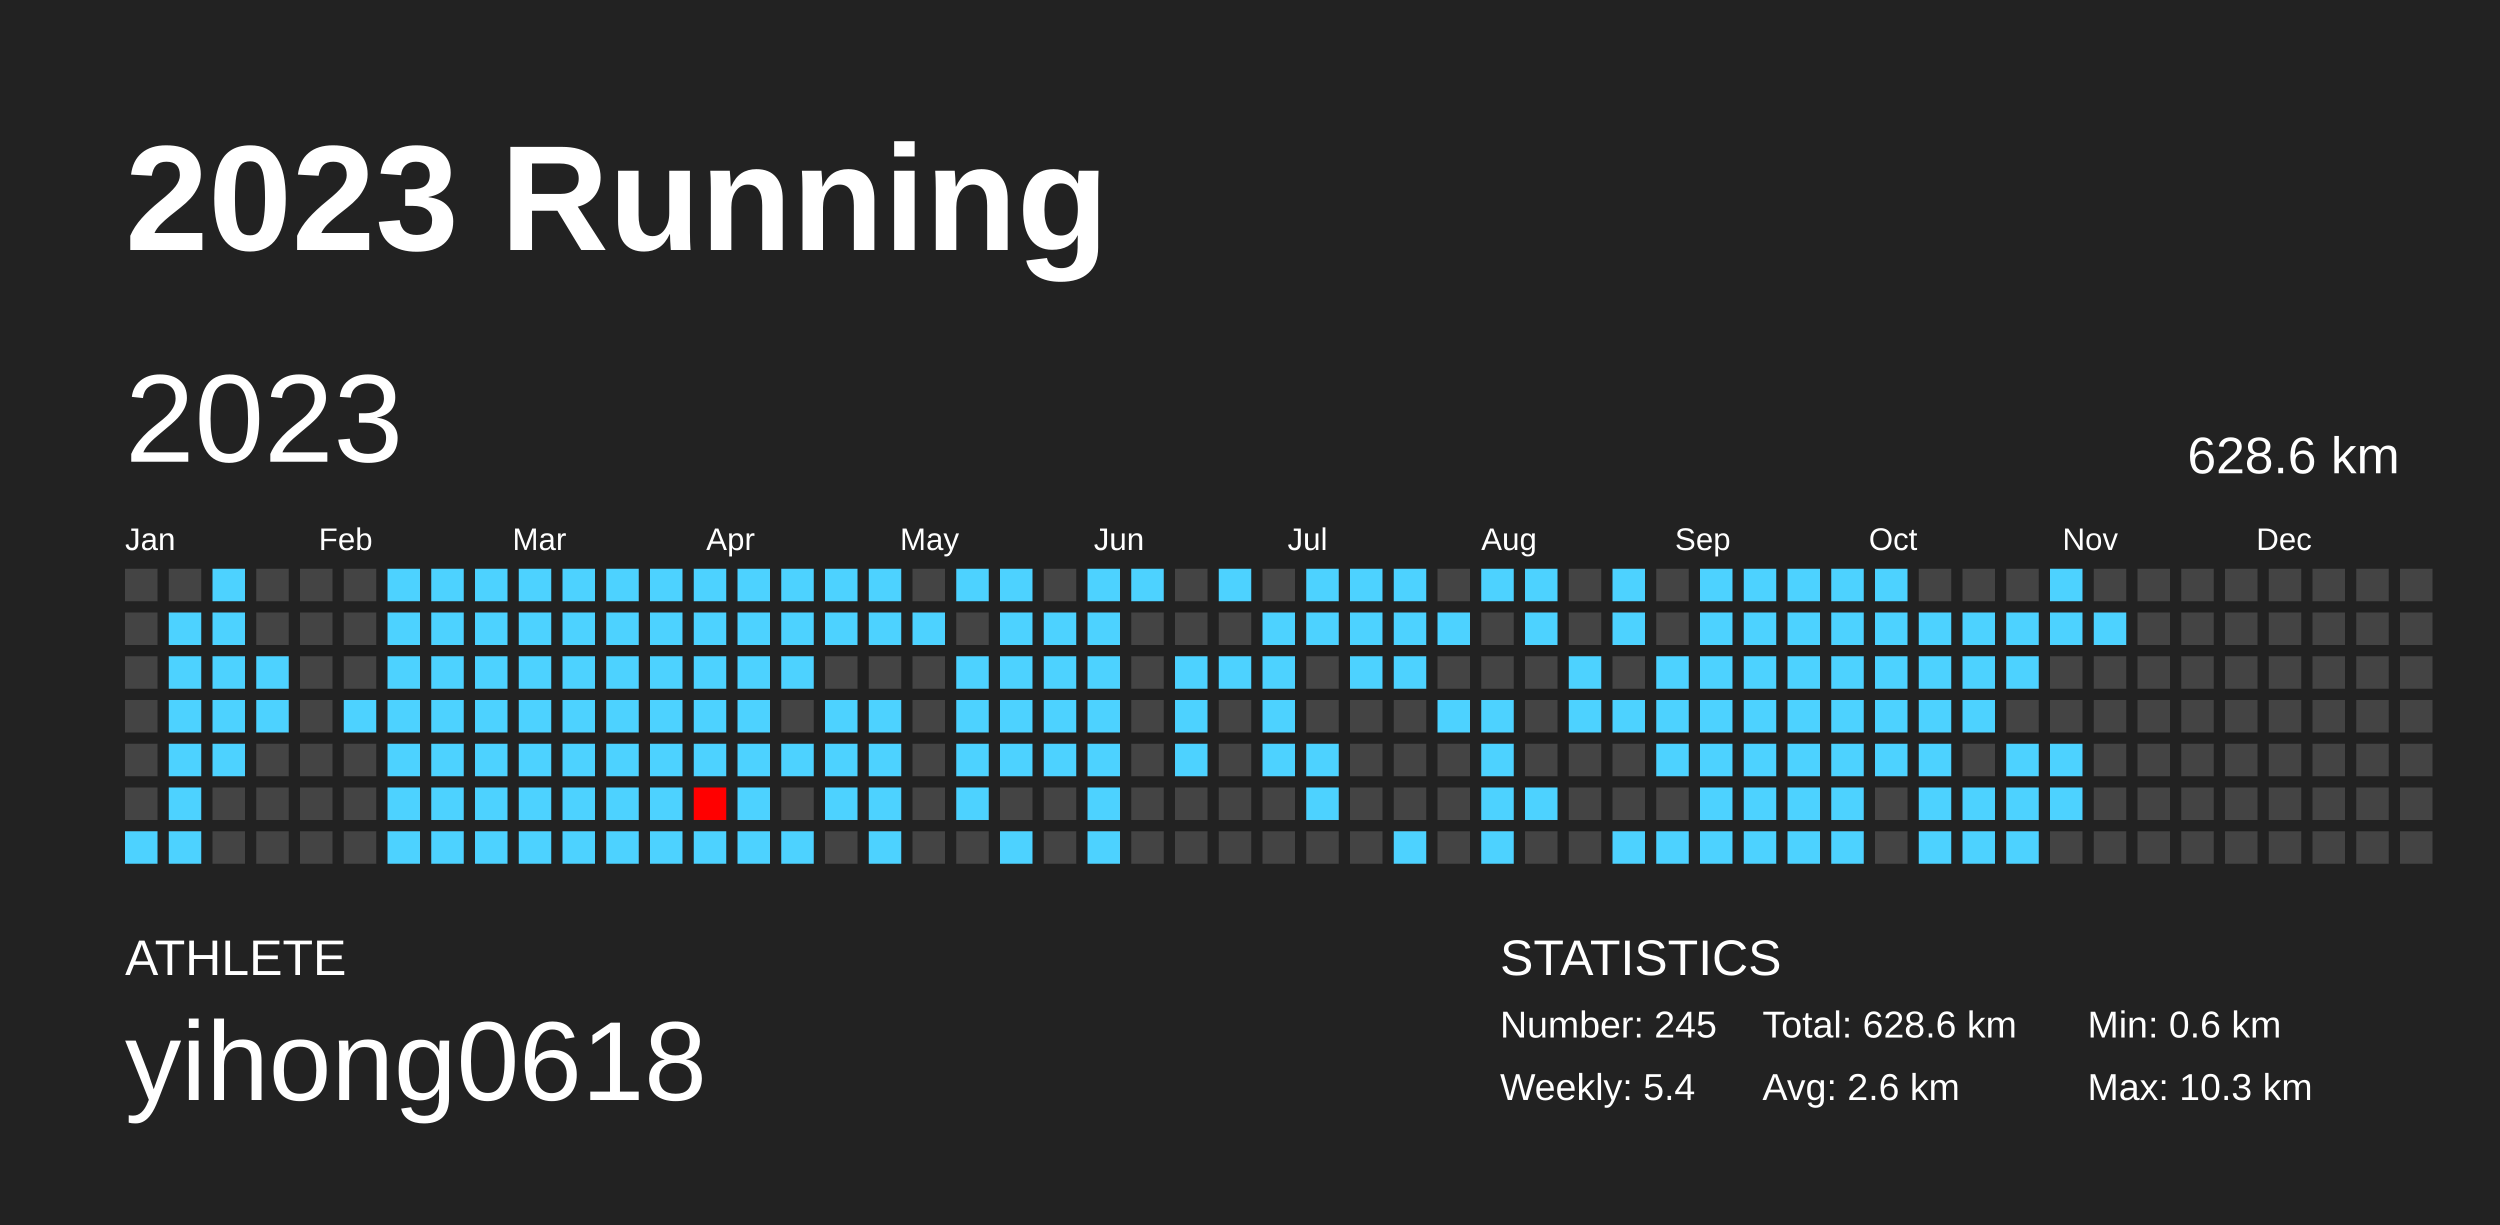
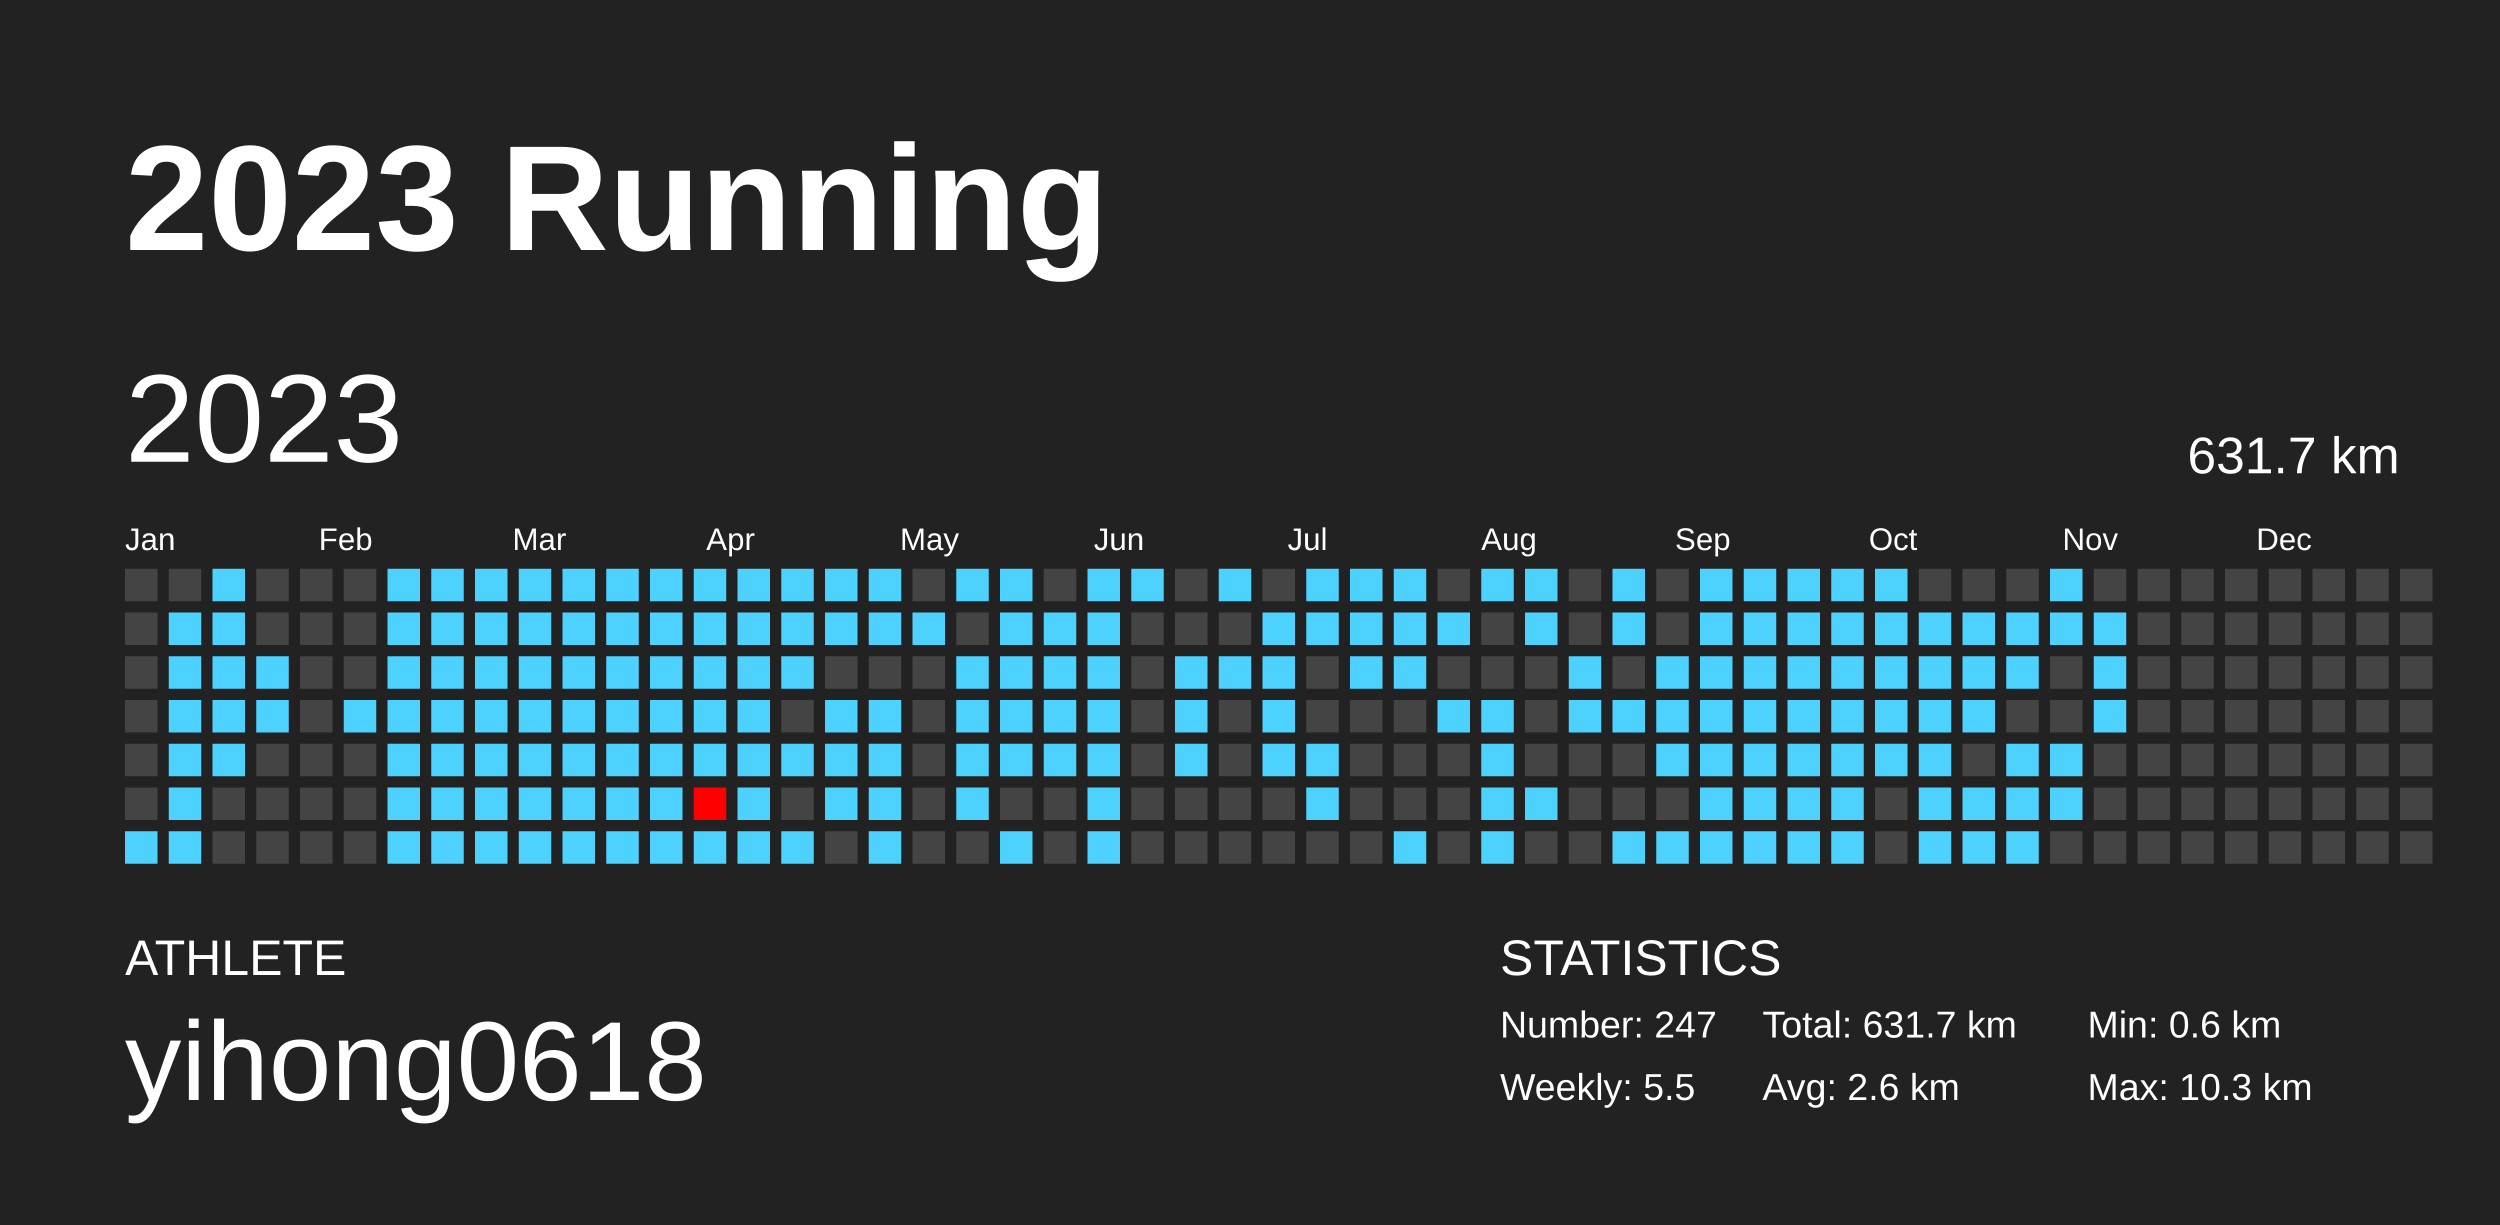
<svg xmlns="http://www.w3.org/2000/svg" baseProfile="full" height="98mm" version="1.1" viewBox="0,0,200,98" width="200mm">
  <defs />
  <rect fill="#222222" height="98" width="200" x="0" y="0" />
  <text fill="#FFFFFF" style="font-size:12px; font-family:Arial; font-weight:bold;" x="10" y="20">2023 Running</text>
  <text fill="#FFFFFF" style="font-size:4px; font-family:Arial" x="10" y="78">ATHLETE</text>
  <text fill="#FFFFFF" style="font-size:9px; font-family:Arial" x="10" y="88">yihong0618</text>
  <text fill="#FFFFFF" style="font-size:4px; font-family:Arial" x="120" y="78">STATISTICS</text>
-   <text fill="#FFFFFF" style="font-size:3px; font-family:Arial" x="120" y="83">Number: 245</text>
-   <text fill="#FFFFFF" style="font-size:3px; font-family:Arial" x="120" y="88">Weekly: 5.4</text>
-   <text fill="#FFFFFF" style="font-size:3px; font-family:Arial" x="141" y="83">Total: 628.6 km</text>
+   <text fill="#FFFFFF" style="font-size:3px; font-family:Arial" x="120" y="83">Number: 247</text>
+   <text fill="#FFFFFF" style="font-size:3px; font-family:Arial" x="120" y="88">Weekly: 5.5</text>
+   <text fill="#FFFFFF" style="font-size:3px; font-family:Arial" x="141" y="83">Total: 631.7 km</text>
  <text fill="#FFFFFF" style="font-size:3px; font-family:Arial" x="141" y="88">Avg: 2.6 km</text>
  <text fill="#FFFFFF" style="font-size:3px; font-family:Arial" x="167" y="83">Min: 0.6 km</text>
  <text fill="#FFFFFF" style="font-size:3px; font-family:Arial" x="167" y="88">Max: 10.3 km</text>
  <text dominant-baseline="hanging" fill="#FFFFFF" style="font-size:10.0px; font-family:Arial;" x="10" y="30">2023</text>
-   <text dominant-baseline="hanging" fill="#FFFFFF" style="font-size:4.125px; font-family:Arial;" x="175" y="35">628.6 km</text>
+   <text dominant-baseline="hanging" fill="#FFFFFF" style="font-size:4.125px; font-family:Arial;" x="175" y="35">631.7 km</text>
  <text fill="#FFFFFF" style="font-size:2.5px; font-family:Arial" x="10.0" y="44">Jan</text>
  <text fill="#FFFFFF" style="font-size:2.5px; font-family:Arial" x="25.5" y="44">Feb</text>
  <text fill="#FFFFFF" style="font-size:2.5px; font-family:Arial" x="41.0" y="44">Mar</text>
  <text fill="#FFFFFF" style="font-size:2.5px; font-family:Arial" x="56.5" y="44">Apr</text>
  <text fill="#FFFFFF" style="font-size:2.5px; font-family:Arial" x="72.0" y="44">May</text>
  <text fill="#FFFFFF" style="font-size:2.5px; font-family:Arial" x="87.5" y="44">Jun</text>
  <text fill="#FFFFFF" style="font-size:2.5px; font-family:Arial" x="103.0" y="44">Jul</text>
  <text fill="#FFFFFF" style="font-size:2.5px; font-family:Arial" x="118.5" y="44">Aug</text>
  <text fill="#FFFFFF" style="font-size:2.5px; font-family:Arial" x="134.0" y="44">Sep</text>
  <text fill="#FFFFFF" style="font-size:2.5px; font-family:Arial" x="149.5" y="44">Oct</text>
  <text fill="#FFFFFF" style="font-size:2.5px; font-family:Arial" x="165.0" y="44">Nov</text>
  <text fill="#FFFFFF" style="font-size:2.5px; font-family:Arial" x="180.5" y="44">Dec</text>
  <rect fill="#444444" height="2.6" width="2.6" x="10.0" y="45.5" />
  <rect fill="#444444" height="2.6" width="2.6" x="10.0" y="49.0" />
  <rect fill="#444444" height="2.6" width="2.6" x="10.0" y="52.5" />
  <rect fill="#444444" height="2.6" width="2.6" x="10.0" y="56.0" />
  <rect fill="#444444" height="2.6" width="2.6" x="10.0" y="59.5" />
  <rect fill="#444444" height="2.6" width="2.6" x="10.0" y="63.0" />
  <rect fill="#4dd2ff" height="2.6" width="2.6" x="10.0" y="66.5" />
  <rect fill="#444444" height="2.6" width="2.6" x="13.5" y="45.5" />
  <rect fill="#4dd2ff" height="2.6" width="2.6" x="13.5" y="49.0" />
  <rect fill="#4dd2ff" height="2.6" width="2.6" x="13.5" y="52.5" />
  <rect fill="#4dd2ff" height="2.6" width="2.6" x="13.5" y="56.0" />
  <rect fill="#4dd2ff" height="2.6" width="2.6" x="13.5" y="59.5" />
  <rect fill="#4dd2ff" height="2.6" width="2.6" x="13.5" y="63.0" />
  <rect fill="#4dd2ff" height="2.6" width="2.6" x="13.5" y="66.5" />
  <rect fill="#4dd2ff" height="2.6" width="2.6" x="17.0" y="45.5" />
  <rect fill="#4dd2ff" height="2.6" width="2.6" x="17.0" y="49.0" />
  <rect fill="#4dd2ff" height="2.6" width="2.6" x="17.0" y="52.5" />
  <rect fill="#4dd2ff" height="2.6" width="2.6" x="17.0" y="56.0" />
  <rect fill="#4dd2ff" height="2.6" width="2.6" x="17.0" y="59.5" />
  <rect fill="#444444" height="2.6" width="2.6" x="17.0" y="63.0" />
  <rect fill="#444444" height="2.6" width="2.6" x="17.0" y="66.5" />
  <rect fill="#444444" height="2.6" width="2.6" x="20.5" y="45.5" />
  <rect fill="#444444" height="2.6" width="2.6" x="20.5" y="49.0" />
  <rect fill="#4dd2ff" height="2.6" width="2.6" x="20.5" y="52.5" />
  <rect fill="#4dd2ff" height="2.6" width="2.6" x="20.5" y="56.0" />
  <rect fill="#444444" height="2.6" width="2.6" x="20.5" y="59.5" />
  <rect fill="#444444" height="2.6" width="2.6" x="20.5" y="63.0" />
  <rect fill="#444444" height="2.6" width="2.6" x="20.5" y="66.5" />
  <rect fill="#444444" height="2.6" width="2.6" x="24.0" y="45.5" />
  <rect fill="#444444" height="2.6" width="2.6" x="24.0" y="49.0" />
  <rect fill="#444444" height="2.6" width="2.6" x="24.0" y="52.5" />
  <rect fill="#444444" height="2.6" width="2.6" x="24.0" y="56.0" />
  <rect fill="#444444" height="2.6" width="2.6" x="24.0" y="59.5" />
  <rect fill="#444444" height="2.6" width="2.6" x="24.0" y="63.0" />
  <rect fill="#444444" height="2.6" width="2.6" x="24.0" y="66.5" />
  <rect fill="#444444" height="2.6" width="2.6" x="27.5" y="45.5" />
  <rect fill="#444444" height="2.6" width="2.6" x="27.5" y="49.0" />
  <rect fill="#444444" height="2.6" width="2.6" x="27.5" y="52.5" />
  <rect fill="#4dd2ff" height="2.6" width="2.6" x="27.5" y="56.0" />
  <rect fill="#444444" height="2.6" width="2.6" x="27.5" y="59.5" />
  <rect fill="#444444" height="2.6" width="2.6" x="27.5" y="63.0" />
  <rect fill="#444444" height="2.6" width="2.6" x="27.5" y="66.5" />
  <rect fill="#4dd2ff" height="2.6" width="2.6" x="31.0" y="45.5" />
  <rect fill="#4dd2ff" height="2.6" width="2.6" x="31.0" y="49.0" />
  <rect fill="#4dd2ff" height="2.6" width="2.6" x="31.0" y="52.5" />
  <rect fill="#4dd2ff" height="2.6" width="2.6" x="31.0" y="56.0" />
  <rect fill="#4dd2ff" height="2.6" width="2.6" x="31.0" y="59.5" />
  <rect fill="#4dd2ff" height="2.6" width="2.6" x="31.0" y="63.0" />
  <rect fill="#4dd2ff" height="2.6" width="2.6" x="31.0" y="66.5" />
  <rect fill="#4dd2ff" height="2.6" width="2.6" x="34.5" y="45.5" />
  <rect fill="#4dd2ff" height="2.6" width="2.6" x="34.5" y="49.0" />
  <rect fill="#4dd2ff" height="2.6" width="2.6" x="34.5" y="52.5" />
  <rect fill="#4dd2ff" height="2.6" width="2.6" x="34.5" y="56.0" />
  <rect fill="#4dd2ff" height="2.6" width="2.6" x="34.5" y="59.5" />
  <rect fill="#4dd2ff" height="2.6" width="2.6" x="34.5" y="63.0" />
  <rect fill="#4dd2ff" height="2.6" width="2.6" x="34.5" y="66.5" />
  <rect fill="#4dd2ff" height="2.6" width="2.6" x="38.0" y="45.5" />
  <rect fill="#4dd2ff" height="2.6" width="2.6" x="38.0" y="49.0" />
  <rect fill="#4dd2ff" height="2.6" width="2.6" x="38.0" y="52.5" />
  <rect fill="#4dd2ff" height="2.6" width="2.6" x="38.0" y="56.0" />
  <rect fill="#4dd2ff" height="2.6" width="2.6" x="38.0" y="59.5" />
  <rect fill="#4dd2ff" height="2.6" width="2.6" x="38.0" y="63.0" />
  <rect fill="#4dd2ff" height="2.6" width="2.6" x="38.0" y="66.5" />
  <rect fill="#4dd2ff" height="2.6" width="2.6" x="41.5" y="45.5" />
  <rect fill="#4dd2ff" height="2.6" width="2.6" x="41.5" y="49.0" />
  <rect fill="#4dd2ff" height="2.6" width="2.6" x="41.5" y="52.5" />
  <rect fill="#4dd2ff" height="2.6" width="2.6" x="41.5" y="56.0" />
  <rect fill="#4dd2ff" height="2.6" width="2.6" x="41.5" y="59.5" />
  <rect fill="#4dd2ff" height="2.6" width="2.6" x="41.5" y="63.0" />
  <rect fill="#4dd2ff" height="2.6" width="2.6" x="41.5" y="66.5" />
  <rect fill="#4dd2ff" height="2.6" width="2.6" x="45.0" y="45.5" />
  <rect fill="#4dd2ff" height="2.6" width="2.6" x="45.0" y="49.0" />
  <rect fill="#4dd2ff" height="2.6" width="2.6" x="45.0" y="52.5" />
  <rect fill="#4dd2ff" height="2.6" width="2.6" x="45.0" y="56.0" />
  <rect fill="#4dd2ff" height="2.6" width="2.6" x="45.0" y="59.5" />
  <rect fill="#4dd2ff" height="2.6" width="2.6" x="45.0" y="63.0" />
  <rect fill="#4dd2ff" height="2.6" width="2.6" x="45.0" y="66.5" />
  <rect fill="#4dd2ff" height="2.6" width="2.6" x="48.5" y="45.5" />
  <rect fill="#4dd2ff" height="2.6" width="2.6" x="48.5" y="49.0" />
  <rect fill="#4dd2ff" height="2.6" width="2.6" x="48.5" y="52.5" />
  <rect fill="#4dd2ff" height="2.6" width="2.6" x="48.5" y="56.0" />
  <rect fill="#4dd2ff" height="2.6" width="2.6" x="48.5" y="59.5" />
  <rect fill="#4dd2ff" height="2.6" width="2.6" x="48.5" y="63.0" />
  <rect fill="#4dd2ff" height="2.6" width="2.6" x="48.5" y="66.5" />
  <rect fill="#4dd2ff" height="2.6" width="2.6" x="52.0" y="45.5" />
  <rect fill="#4dd2ff" height="2.6" width="2.6" x="52.0" y="49.0" />
  <rect fill="#4dd2ff" height="2.6" width="2.6" x="52.0" y="52.5" />
  <rect fill="#4dd2ff" height="2.6" width="2.6" x="52.0" y="56.0" />
  <rect fill="#4dd2ff" height="2.6" width="2.6" x="52.0" y="59.5" />
  <rect fill="#4dd2ff" height="2.6" width="2.6" x="52.0" y="63.0" />
  <rect fill="#4dd2ff" height="2.6" width="2.6" x="52.0" y="66.5" />
  <rect fill="#4dd2ff" height="2.6" width="2.6" x="55.5" y="45.5" />
  <rect fill="#4dd2ff" height="2.6" width="2.6" x="55.5" y="49.0" />
  <rect fill="#4dd2ff" height="2.6" width="2.6" x="55.5" y="52.5" />
  <rect fill="#4dd2ff" height="2.6" width="2.6" x="55.5" y="56.0" />
  <rect fill="#4dd2ff" height="2.6" width="2.6" x="55.5" y="59.5" />
  <rect fill="#ff0000" height="2.6" width="2.6" x="55.5" y="63.0" />
  <rect fill="#4dd2ff" height="2.6" width="2.6" x="55.5" y="66.5" />
  <rect fill="#4dd2ff" height="2.6" width="2.6" x="59.0" y="45.5" />
  <rect fill="#4dd2ff" height="2.6" width="2.6" x="59.0" y="49.0" />
  <rect fill="#4dd2ff" height="2.6" width="2.6" x="59.0" y="52.5" />
  <rect fill="#4dd2ff" height="2.6" width="2.6" x="59.0" y="56.0" />
  <rect fill="#4dd2ff" height="2.6" width="2.6" x="59.0" y="59.5" />
  <rect fill="#4dd2ff" height="2.6" width="2.6" x="59.0" y="63.0" />
  <rect fill="#4dd2ff" height="2.6" width="2.6" x="59.0" y="66.5" />
  <rect fill="#4dd2ff" height="2.6" width="2.6" x="62.5" y="45.5" />
  <rect fill="#4dd2ff" height="2.6" width="2.6" x="62.5" y="49.0" />
  <rect fill="#4dd2ff" height="2.6" width="2.6" x="62.5" y="52.5" />
  <rect fill="#444444" height="2.6" width="2.6" x="62.5" y="56.0" />
  <rect fill="#4dd2ff" height="2.6" width="2.6" x="62.5" y="59.5" />
  <rect fill="#444444" height="2.6" width="2.6" x="62.5" y="63.0" />
  <rect fill="#4dd2ff" height="2.6" width="2.6" x="62.5" y="66.5" />
  <rect fill="#4dd2ff" height="2.6" width="2.6" x="66.0" y="45.5" />
  <rect fill="#4dd2ff" height="2.6" width="2.6" x="66.0" y="49.0" />
  <rect fill="#444444" height="2.6" width="2.6" x="66.0" y="52.5" />
  <rect fill="#4dd2ff" height="2.6" width="2.6" x="66.0" y="56.0" />
  <rect fill="#4dd2ff" height="2.6" width="2.6" x="66.0" y="59.5" />
  <rect fill="#4dd2ff" height="2.6" width="2.6" x="66.0" y="63.0" />
  <rect fill="#444444" height="2.6" width="2.6" x="66.0" y="66.5" />
  <rect fill="#4dd2ff" height="2.6" width="2.6" x="69.5" y="45.5" />
  <rect fill="#4dd2ff" height="2.6" width="2.6" x="69.5" y="49.0" />
  <rect fill="#444444" height="2.6" width="2.6" x="69.5" y="52.5" />
  <rect fill="#4dd2ff" height="2.6" width="2.6" x="69.5" y="56.0" />
  <rect fill="#4dd2ff" height="2.6" width="2.6" x="69.5" y="59.5" />
  <rect fill="#4dd2ff" height="2.6" width="2.6" x="69.5" y="63.0" />
  <rect fill="#4dd2ff" height="2.6" width="2.6" x="69.5" y="66.5" />
  <rect fill="#444444" height="2.6" width="2.6" x="73.0" y="45.5" />
  <rect fill="#4dd2ff" height="2.6" width="2.6" x="73.0" y="49.0" />
  <rect fill="#444444" height="2.6" width="2.6" x="73.0" y="52.5" />
  <rect fill="#444444" height="2.6" width="2.6" x="73.0" y="56.0" />
  <rect fill="#444444" height="2.6" width="2.6" x="73.0" y="59.5" />
  <rect fill="#444444" height="2.6" width="2.6" x="73.0" y="63.0" />
  <rect fill="#444444" height="2.6" width="2.6" x="73.0" y="66.5" />
  <rect fill="#4dd2ff" height="2.6" width="2.6" x="76.5" y="45.5" />
  <rect fill="#444444" height="2.6" width="2.6" x="76.5" y="49.0" />
  <rect fill="#4dd2ff" height="2.6" width="2.6" x="76.5" y="52.5" />
  <rect fill="#4dd2ff" height="2.6" width="2.6" x="76.5" y="56.0" />
  <rect fill="#4dd2ff" height="2.6" width="2.6" x="76.5" y="59.5" />
  <rect fill="#4dd2ff" height="2.6" width="2.6" x="76.5" y="63.0" />
  <rect fill="#444444" height="2.6" width="2.6" x="76.5" y="66.5" />
  <rect fill="#4dd2ff" height="2.6" width="2.6" x="80.0" y="45.5" />
  <rect fill="#4dd2ff" height="2.6" width="2.6" x="80.0" y="49.0" />
  <rect fill="#4dd2ff" height="2.6" width="2.6" x="80.0" y="52.5" />
  <rect fill="#4dd2ff" height="2.6" width="2.6" x="80.0" y="56.0" />
  <rect fill="#4dd2ff" height="2.6" width="2.6" x="80.0" y="59.5" />
  <rect fill="#444444" height="2.6" width="2.6" x="80.0" y="63.0" />
  <rect fill="#4dd2ff" height="2.6" width="2.6" x="80.0" y="66.5" />
  <rect fill="#444444" height="2.6" width="2.6" x="83.5" y="45.5" />
  <rect fill="#4dd2ff" height="2.6" width="2.6" x="83.5" y="49.0" />
  <rect fill="#4dd2ff" height="2.6" width="2.6" x="83.5" y="52.5" />
  <rect fill="#4dd2ff" height="2.6" width="2.6" x="83.5" y="56.0" />
  <rect fill="#4dd2ff" height="2.6" width="2.6" x="83.5" y="59.5" />
  <rect fill="#444444" height="2.6" width="2.6" x="83.5" y="63.0" />
  <rect fill="#444444" height="2.6" width="2.6" x="83.5" y="66.5" />
  <rect fill="#4dd2ff" height="2.6" width="2.6" x="87.0" y="45.5" />
  <rect fill="#4dd2ff" height="2.6" width="2.6" x="87.0" y="49.0" />
  <rect fill="#4dd2ff" height="2.6" width="2.6" x="87.0" y="52.5" />
  <rect fill="#4dd2ff" height="2.6" width="2.6" x="87.0" y="56.0" />
  <rect fill="#4dd2ff" height="2.6" width="2.6" x="87.0" y="59.5" />
  <rect fill="#4dd2ff" height="2.6" width="2.6" x="87.0" y="63.0" />
  <rect fill="#4dd2ff" height="2.6" width="2.6" x="87.0" y="66.5" />
  <rect fill="#4dd2ff" height="2.6" width="2.6" x="90.5" y="45.5" />
  <rect fill="#444444" height="2.6" width="2.6" x="90.5" y="49.0" />
  <rect fill="#444444" height="2.6" width="2.6" x="90.5" y="52.5" />
  <rect fill="#444444" height="2.6" width="2.6" x="90.5" y="56.0" />
  <rect fill="#444444" height="2.6" width="2.6" x="90.5" y="59.5" />
  <rect fill="#444444" height="2.6" width="2.6" x="90.5" y="63.0" />
  <rect fill="#444444" height="2.6" width="2.6" x="90.5" y="66.5" />
  <rect fill="#444444" height="2.6" width="2.6" x="94.0" y="45.5" />
  <rect fill="#444444" height="2.6" width="2.6" x="94.0" y="49.0" />
  <rect fill="#4dd2ff" height="2.6" width="2.6" x="94.0" y="52.5" />
  <rect fill="#4dd2ff" height="2.6" width="2.6" x="94.0" y="56.0" />
  <rect fill="#4dd2ff" height="2.6" width="2.6" x="94.0" y="59.5" />
  <rect fill="#444444" height="2.6" width="2.6" x="94.0" y="63.0" />
  <rect fill="#444444" height="2.6" width="2.6" x="94.0" y="66.5" />
  <rect fill="#4dd2ff" height="2.6" width="2.6" x="97.5" y="45.5" />
  <rect fill="#444444" height="2.6" width="2.6" x="97.5" y="49.0" />
  <rect fill="#4dd2ff" height="2.6" width="2.6" x="97.5" y="52.5" />
  <rect fill="#444444" height="2.6" width="2.6" x="97.5" y="56.0" />
  <rect fill="#444444" height="2.6" width="2.6" x="97.5" y="59.5" />
  <rect fill="#444444" height="2.6" width="2.6" x="97.5" y="63.0" />
  <rect fill="#444444" height="2.6" width="2.6" x="97.5" y="66.5" />
  <rect fill="#444444" height="2.6" width="2.6" x="101.0" y="45.5" />
  <rect fill="#4dd2ff" height="2.6" width="2.6" x="101.0" y="49.0" />
  <rect fill="#4dd2ff" height="2.6" width="2.6" x="101.0" y="52.5" />
  <rect fill="#4dd2ff" height="2.6" width="2.6" x="101.0" y="56.0" />
  <rect fill="#4dd2ff" height="2.6" width="2.6" x="101.0" y="59.5" />
  <rect fill="#444444" height="2.6" width="2.6" x="101.0" y="63.0" />
  <rect fill="#444444" height="2.6" width="2.6" x="101.0" y="66.5" />
  <rect fill="#4dd2ff" height="2.6" width="2.6" x="104.5" y="45.5" />
  <rect fill="#4dd2ff" height="2.6" width="2.6" x="104.5" y="49.0" />
  <rect fill="#444444" height="2.6" width="2.6" x="104.5" y="52.5" />
  <rect fill="#444444" height="2.6" width="2.6" x="104.5" y="56.0" />
  <rect fill="#4dd2ff" height="2.6" width="2.6" x="104.5" y="59.5" />
  <rect fill="#4dd2ff" height="2.6" width="2.6" x="104.5" y="63.0" />
  <rect fill="#444444" height="2.6" width="2.6" x="104.5" y="66.5" />
  <rect fill="#4dd2ff" height="2.6" width="2.6" x="108.0" y="45.5" />
  <rect fill="#4dd2ff" height="2.6" width="2.6" x="108.0" y="49.0" />
  <rect fill="#4dd2ff" height="2.6" width="2.6" x="108.0" y="52.5" />
  <rect fill="#444444" height="2.6" width="2.6" x="108.0" y="56.0" />
  <rect fill="#444444" height="2.6" width="2.6" x="108.0" y="59.5" />
  <rect fill="#444444" height="2.6" width="2.6" x="108.0" y="63.0" />
  <rect fill="#444444" height="2.6" width="2.6" x="108.0" y="66.5" />
  <rect fill="#4dd2ff" height="2.6" width="2.6" x="111.5" y="45.5" />
  <rect fill="#4dd2ff" height="2.6" width="2.6" x="111.5" y="49.0" />
  <rect fill="#4dd2ff" height="2.6" width="2.6" x="111.5" y="52.5" />
  <rect fill="#444444" height="2.6" width="2.6" x="111.5" y="56.0" />
  <rect fill="#444444" height="2.6" width="2.6" x="111.5" y="59.5" />
  <rect fill="#444444" height="2.6" width="2.6" x="111.5" y="63.0" />
  <rect fill="#4dd2ff" height="2.6" width="2.6" x="111.5" y="66.5" />
  <rect fill="#444444" height="2.6" width="2.6" x="115.0" y="45.5" />
  <rect fill="#4dd2ff" height="2.6" width="2.6" x="115.0" y="49.0" />
  <rect fill="#444444" height="2.6" width="2.6" x="115.0" y="52.5" />
  <rect fill="#4dd2ff" height="2.6" width="2.6" x="115.0" y="56.0" />
  <rect fill="#444444" height="2.6" width="2.6" x="115.0" y="59.5" />
  <rect fill="#444444" height="2.6" width="2.6" x="115.0" y="63.0" />
  <rect fill="#444444" height="2.6" width="2.6" x="115.0" y="66.5" />
  <rect fill="#4dd2ff" height="2.6" width="2.6" x="118.5" y="45.5" />
  <rect fill="#444444" height="2.6" width="2.6" x="118.5" y="49.0" />
  <rect fill="#444444" height="2.6" width="2.6" x="118.5" y="52.5" />
  <rect fill="#4dd2ff" height="2.6" width="2.6" x="118.5" y="56.0" />
  <rect fill="#4dd2ff" height="2.6" width="2.6" x="118.5" y="59.5" />
  <rect fill="#4dd2ff" height="2.6" width="2.6" x="118.5" y="63.0" />
  <rect fill="#4dd2ff" height="2.6" width="2.6" x="118.5" y="66.5" />
  <rect fill="#4dd2ff" height="2.6" width="2.6" x="122.0" y="45.5" />
  <rect fill="#4dd2ff" height="2.6" width="2.6" x="122.0" y="49.0" />
  <rect fill="#444444" height="2.6" width="2.6" x="122.0" y="52.5" />
  <rect fill="#444444" height="2.6" width="2.6" x="122.0" y="56.0" />
  <rect fill="#444444" height="2.6" width="2.6" x="122.0" y="59.5" />
  <rect fill="#4dd2ff" height="2.6" width="2.6" x="122.0" y="63.0" />
  <rect fill="#444444" height="2.6" width="2.6" x="122.0" y="66.5" />
  <rect fill="#444444" height="2.6" width="2.6" x="125.5" y="45.5" />
  <rect fill="#444444" height="2.6" width="2.6" x="125.5" y="49.0" />
  <rect fill="#4dd2ff" height="2.6" width="2.6" x="125.5" y="52.5" />
  <rect fill="#4dd2ff" height="2.6" width="2.6" x="125.5" y="56.0" />
  <rect fill="#444444" height="2.6" width="2.6" x="125.5" y="59.5" />
  <rect fill="#444444" height="2.6" width="2.6" x="125.5" y="63.0" />
  <rect fill="#444444" height="2.6" width="2.6" x="125.5" y="66.5" />
  <rect fill="#4dd2ff" height="2.6" width="2.6" x="129.0" y="45.5" />
  <rect fill="#4dd2ff" height="2.6" width="2.6" x="129.0" y="49.0" />
  <rect fill="#444444" height="2.6" width="2.6" x="129.0" y="52.5" />
  <rect fill="#4dd2ff" height="2.6" width="2.6" x="129.0" y="56.0" />
  <rect fill="#444444" height="2.6" width="2.6" x="129.0" y="59.5" />
  <rect fill="#444444" height="2.6" width="2.6" x="129.0" y="63.0" />
  <rect fill="#4dd2ff" height="2.6" width="2.6" x="129.0" y="66.5" />
  <rect fill="#444444" height="2.6" width="2.6" x="132.5" y="45.5" />
  <rect fill="#444444" height="2.6" width="2.6" x="132.5" y="49.0" />
  <rect fill="#4dd2ff" height="2.6" width="2.6" x="132.5" y="52.5" />
  <rect fill="#4dd2ff" height="2.6" width="2.6" x="132.5" y="56.0" />
  <rect fill="#4dd2ff" height="2.6" width="2.6" x="132.5" y="59.5" />
  <rect fill="#444444" height="2.6" width="2.6" x="132.5" y="63.0" />
  <rect fill="#4dd2ff" height="2.6" width="2.6" x="132.5" y="66.5" />
  <rect fill="#4dd2ff" height="2.6" width="2.6" x="136.0" y="45.5" />
  <rect fill="#4dd2ff" height="2.6" width="2.6" x="136.0" y="49.0" />
  <rect fill="#4dd2ff" height="2.6" width="2.6" x="136.0" y="52.5" />
  <rect fill="#4dd2ff" height="2.6" width="2.6" x="136.0" y="56.0" />
  <rect fill="#4dd2ff" height="2.6" width="2.6" x="136.0" y="59.5" />
  <rect fill="#4dd2ff" height="2.6" width="2.6" x="136.0" y="63.0" />
  <rect fill="#4dd2ff" height="2.6" width="2.6" x="136.0" y="66.5" />
  <rect fill="#4dd2ff" height="2.6" width="2.6" x="139.5" y="45.5" />
  <rect fill="#4dd2ff" height="2.6" width="2.6" x="139.5" y="49.0" />
  <rect fill="#4dd2ff" height="2.6" width="2.6" x="139.5" y="52.5" />
  <rect fill="#4dd2ff" height="2.6" width="2.6" x="139.5" y="56.0" />
  <rect fill="#4dd2ff" height="2.6" width="2.6" x="139.5" y="59.5" />
  <rect fill="#4dd2ff" height="2.6" width="2.6" x="139.5" y="63.0" />
  <rect fill="#4dd2ff" height="2.6" width="2.6" x="139.5" y="66.5" />
  <rect fill="#4dd2ff" height="2.6" width="2.6" x="143.0" y="45.5" />
  <rect fill="#4dd2ff" height="2.6" width="2.6" x="143.0" y="49.0" />
  <rect fill="#4dd2ff" height="2.6" width="2.6" x="143.0" y="52.5" />
  <rect fill="#4dd2ff" height="2.6" width="2.6" x="143.0" y="56.0" />
  <rect fill="#4dd2ff" height="2.6" width="2.6" x="143.0" y="59.5" />
  <rect fill="#4dd2ff" height="2.6" width="2.6" x="143.0" y="63.0" />
  <rect fill="#4dd2ff" height="2.6" width="2.6" x="143.0" y="66.5" />
  <rect fill="#4dd2ff" height="2.6" width="2.6" x="146.5" y="45.5" />
  <rect fill="#4dd2ff" height="2.6" width="2.6" x="146.5" y="49.0" />
  <rect fill="#4dd2ff" height="2.6" width="2.6" x="146.5" y="52.5" />
  <rect fill="#4dd2ff" height="2.6" width="2.6" x="146.5" y="56.0" />
  <rect fill="#4dd2ff" height="2.6" width="2.6" x="146.5" y="59.5" />
  <rect fill="#4dd2ff" height="2.6" width="2.6" x="146.5" y="63.0" />
  <rect fill="#4dd2ff" height="2.6" width="2.6" x="146.5" y="66.5" />
  <rect fill="#4dd2ff" height="2.6" width="2.6" x="150.0" y="45.5" />
  <rect fill="#4dd2ff" height="2.6" width="2.6" x="150.0" y="49.0" />
  <rect fill="#4dd2ff" height="2.6" width="2.6" x="150.0" y="52.5" />
  <rect fill="#4dd2ff" height="2.6" width="2.6" x="150.0" y="56.0" />
  <rect fill="#4dd2ff" height="2.6" width="2.6" x="150.0" y="59.5" />
  <rect fill="#444444" height="2.6" width="2.6" x="150.0" y="63.0" />
  <rect fill="#444444" height="2.6" width="2.6" x="150.0" y="66.5" />
  <rect fill="#444444" height="2.6" width="2.6" x="153.5" y="45.5" />
  <rect fill="#4dd2ff" height="2.6" width="2.6" x="153.5" y="49.0" />
  <rect fill="#4dd2ff" height="2.6" width="2.6" x="153.5" y="52.5" />
  <rect fill="#4dd2ff" height="2.6" width="2.6" x="153.5" y="56.0" />
  <rect fill="#4dd2ff" height="2.6" width="2.6" x="153.5" y="59.5" />
  <rect fill="#4dd2ff" height="2.6" width="2.6" x="153.5" y="63.0" />
  <rect fill="#4dd2ff" height="2.6" width="2.6" x="153.5" y="66.5" />
  <rect fill="#444444" height="2.6" width="2.6" x="157.0" y="45.5" />
  <rect fill="#4dd2ff" height="2.6" width="2.6" x="157.0" y="49.0" />
  <rect fill="#4dd2ff" height="2.6" width="2.6" x="157.0" y="52.5" />
  <rect fill="#4dd2ff" height="2.6" width="2.6" x="157.0" y="56.0" />
  <rect fill="#444444" height="2.6" width="2.6" x="157.0" y="59.5" />
  <rect fill="#4dd2ff" height="2.6" width="2.6" x="157.0" y="63.0" />
  <rect fill="#4dd2ff" height="2.6" width="2.6" x="157.0" y="66.5" />
  <rect fill="#444444" height="2.6" width="2.6" x="160.5" y="45.5" />
  <rect fill="#4dd2ff" height="2.6" width="2.6" x="160.5" y="49.0" />
  <rect fill="#4dd2ff" height="2.6" width="2.6" x="160.5" y="52.5" />
  <rect fill="#444444" height="2.6" width="2.6" x="160.5" y="56.0" />
  <rect fill="#4dd2ff" height="2.6" width="2.6" x="160.5" y="59.5" />
  <rect fill="#4dd2ff" height="2.6" width="2.6" x="160.5" y="63.0" />
  <rect fill="#4dd2ff" height="2.6" width="2.6" x="160.5" y="66.5" />
  <rect fill="#4dd2ff" height="2.6" width="2.6" x="164.0" y="45.5" />
  <rect fill="#4dd2ff" height="2.6" width="2.6" x="164.0" y="49.0" />
  <rect fill="#444444" height="2.6" width="2.6" x="164.0" y="52.5" />
  <rect fill="#444444" height="2.6" width="2.6" x="164.0" y="56.0" />
  <rect fill="#4dd2ff" height="2.6" width="2.6" x="164.0" y="59.5" />
  <rect fill="#4dd2ff" height="2.6" width="2.6" x="164.0" y="63.0" />
  <rect fill="#444444" height="2.6" width="2.6" x="164.0" y="66.5" />
  <rect fill="#444444" height="2.6" width="2.6" x="167.5" y="45.5" />
  <rect fill="#4dd2ff" height="2.6" width="2.6" x="167.5" y="49.0" />
-   <rect fill="#444444" height="2.6" width="2.6" x="167.5" y="52.5" />
-   <rect fill="#444444" height="2.6" width="2.6" x="167.5" y="56.0" />
+   <rect fill="#4dd2ff" height="2.6" width="2.6" x="167.5" y="52.5" />
+   <rect fill="#4dd2ff" height="2.6" width="2.6" x="167.5" y="56.0" />
  <rect fill="#444444" height="2.6" width="2.6" x="167.5" y="59.5" />
  <rect fill="#444444" height="2.6" width="2.6" x="167.5" y="63.0" />
  <rect fill="#444444" height="2.6" width="2.6" x="167.5" y="66.5" />
  <rect fill="#444444" height="2.6" width="2.6" x="171.0" y="45.5" />
  <rect fill="#444444" height="2.6" width="2.6" x="171.0" y="49.0" />
  <rect fill="#444444" height="2.6" width="2.6" x="171.0" y="52.5" />
  <rect fill="#444444" height="2.6" width="2.6" x="171.0" y="56.0" />
  <rect fill="#444444" height="2.6" width="2.6" x="171.0" y="59.5" />
  <rect fill="#444444" height="2.6" width="2.6" x="171.0" y="63.0" />
  <rect fill="#444444" height="2.6" width="2.6" x="171.0" y="66.5" />
  <rect fill="#444444" height="2.6" width="2.6" x="174.5" y="45.5" />
  <rect fill="#444444" height="2.6" width="2.6" x="174.5" y="49.0" />
  <rect fill="#444444" height="2.6" width="2.6" x="174.5" y="52.5" />
  <rect fill="#444444" height="2.6" width="2.6" x="174.5" y="56.0" />
  <rect fill="#444444" height="2.6" width="2.6" x="174.5" y="59.5" />
  <rect fill="#444444" height="2.6" width="2.6" x="174.5" y="63.0" />
  <rect fill="#444444" height="2.6" width="2.6" x="174.5" y="66.5" />
  <rect fill="#444444" height="2.6" width="2.6" x="178.0" y="45.5" />
  <rect fill="#444444" height="2.6" width="2.6" x="178.0" y="49.0" />
  <rect fill="#444444" height="2.6" width="2.6" x="178.0" y="52.5" />
  <rect fill="#444444" height="2.6" width="2.6" x="178.0" y="56.0" />
  <rect fill="#444444" height="2.6" width="2.6" x="178.0" y="59.5" />
  <rect fill="#444444" height="2.6" width="2.6" x="178.0" y="63.0" />
  <rect fill="#444444" height="2.6" width="2.6" x="178.0" y="66.5" />
  <rect fill="#444444" height="2.6" width="2.6" x="181.5" y="45.5" />
  <rect fill="#444444" height="2.6" width="2.6" x="181.5" y="49.0" />
  <rect fill="#444444" height="2.6" width="2.6" x="181.5" y="52.5" />
  <rect fill="#444444" height="2.6" width="2.6" x="181.5" y="56.0" />
  <rect fill="#444444" height="2.6" width="2.6" x="181.5" y="59.5" />
  <rect fill="#444444" height="2.6" width="2.6" x="181.5" y="63.0" />
  <rect fill="#444444" height="2.6" width="2.6" x="181.5" y="66.5" />
  <rect fill="#444444" height="2.6" width="2.6" x="185.0" y="45.5" />
  <rect fill="#444444" height="2.6" width="2.6" x="185.0" y="49.0" />
  <rect fill="#444444" height="2.6" width="2.6" x="185.0" y="52.5" />
  <rect fill="#444444" height="2.6" width="2.6" x="185.0" y="56.0" />
  <rect fill="#444444" height="2.6" width="2.6" x="185.0" y="59.5" />
  <rect fill="#444444" height="2.6" width="2.6" x="185.0" y="63.0" />
  <rect fill="#444444" height="2.6" width="2.6" x="185.0" y="66.5" />
  <rect fill="#444444" height="2.6" width="2.6" x="188.5" y="45.5" />
  <rect fill="#444444" height="2.6" width="2.6" x="188.5" y="49.0" />
  <rect fill="#444444" height="2.6" width="2.6" x="188.5" y="52.5" />
  <rect fill="#444444" height="2.6" width="2.6" x="188.5" y="56.0" />
  <rect fill="#444444" height="2.6" width="2.6" x="188.5" y="59.5" />
  <rect fill="#444444" height="2.6" width="2.6" x="188.5" y="63.0" />
  <rect fill="#444444" height="2.6" width="2.6" x="188.5" y="66.5" />
  <rect fill="#444444" height="2.6" width="2.6" x="192.0" y="45.5" />
  <rect fill="#444444" height="2.6" width="2.6" x="192.0" y="49.0" />
  <rect fill="#444444" height="2.6" width="2.6" x="192.0" y="52.5" />
  <rect fill="#444444" height="2.6" width="2.6" x="192.0" y="56.0" />
  <rect fill="#444444" height="2.6" width="2.6" x="192.0" y="59.5" />
  <rect fill="#444444" height="2.6" width="2.6" x="192.0" y="63.0" />
  <rect fill="#444444" height="2.6" width="2.6" x="192.0" y="66.5" />
</svg>
